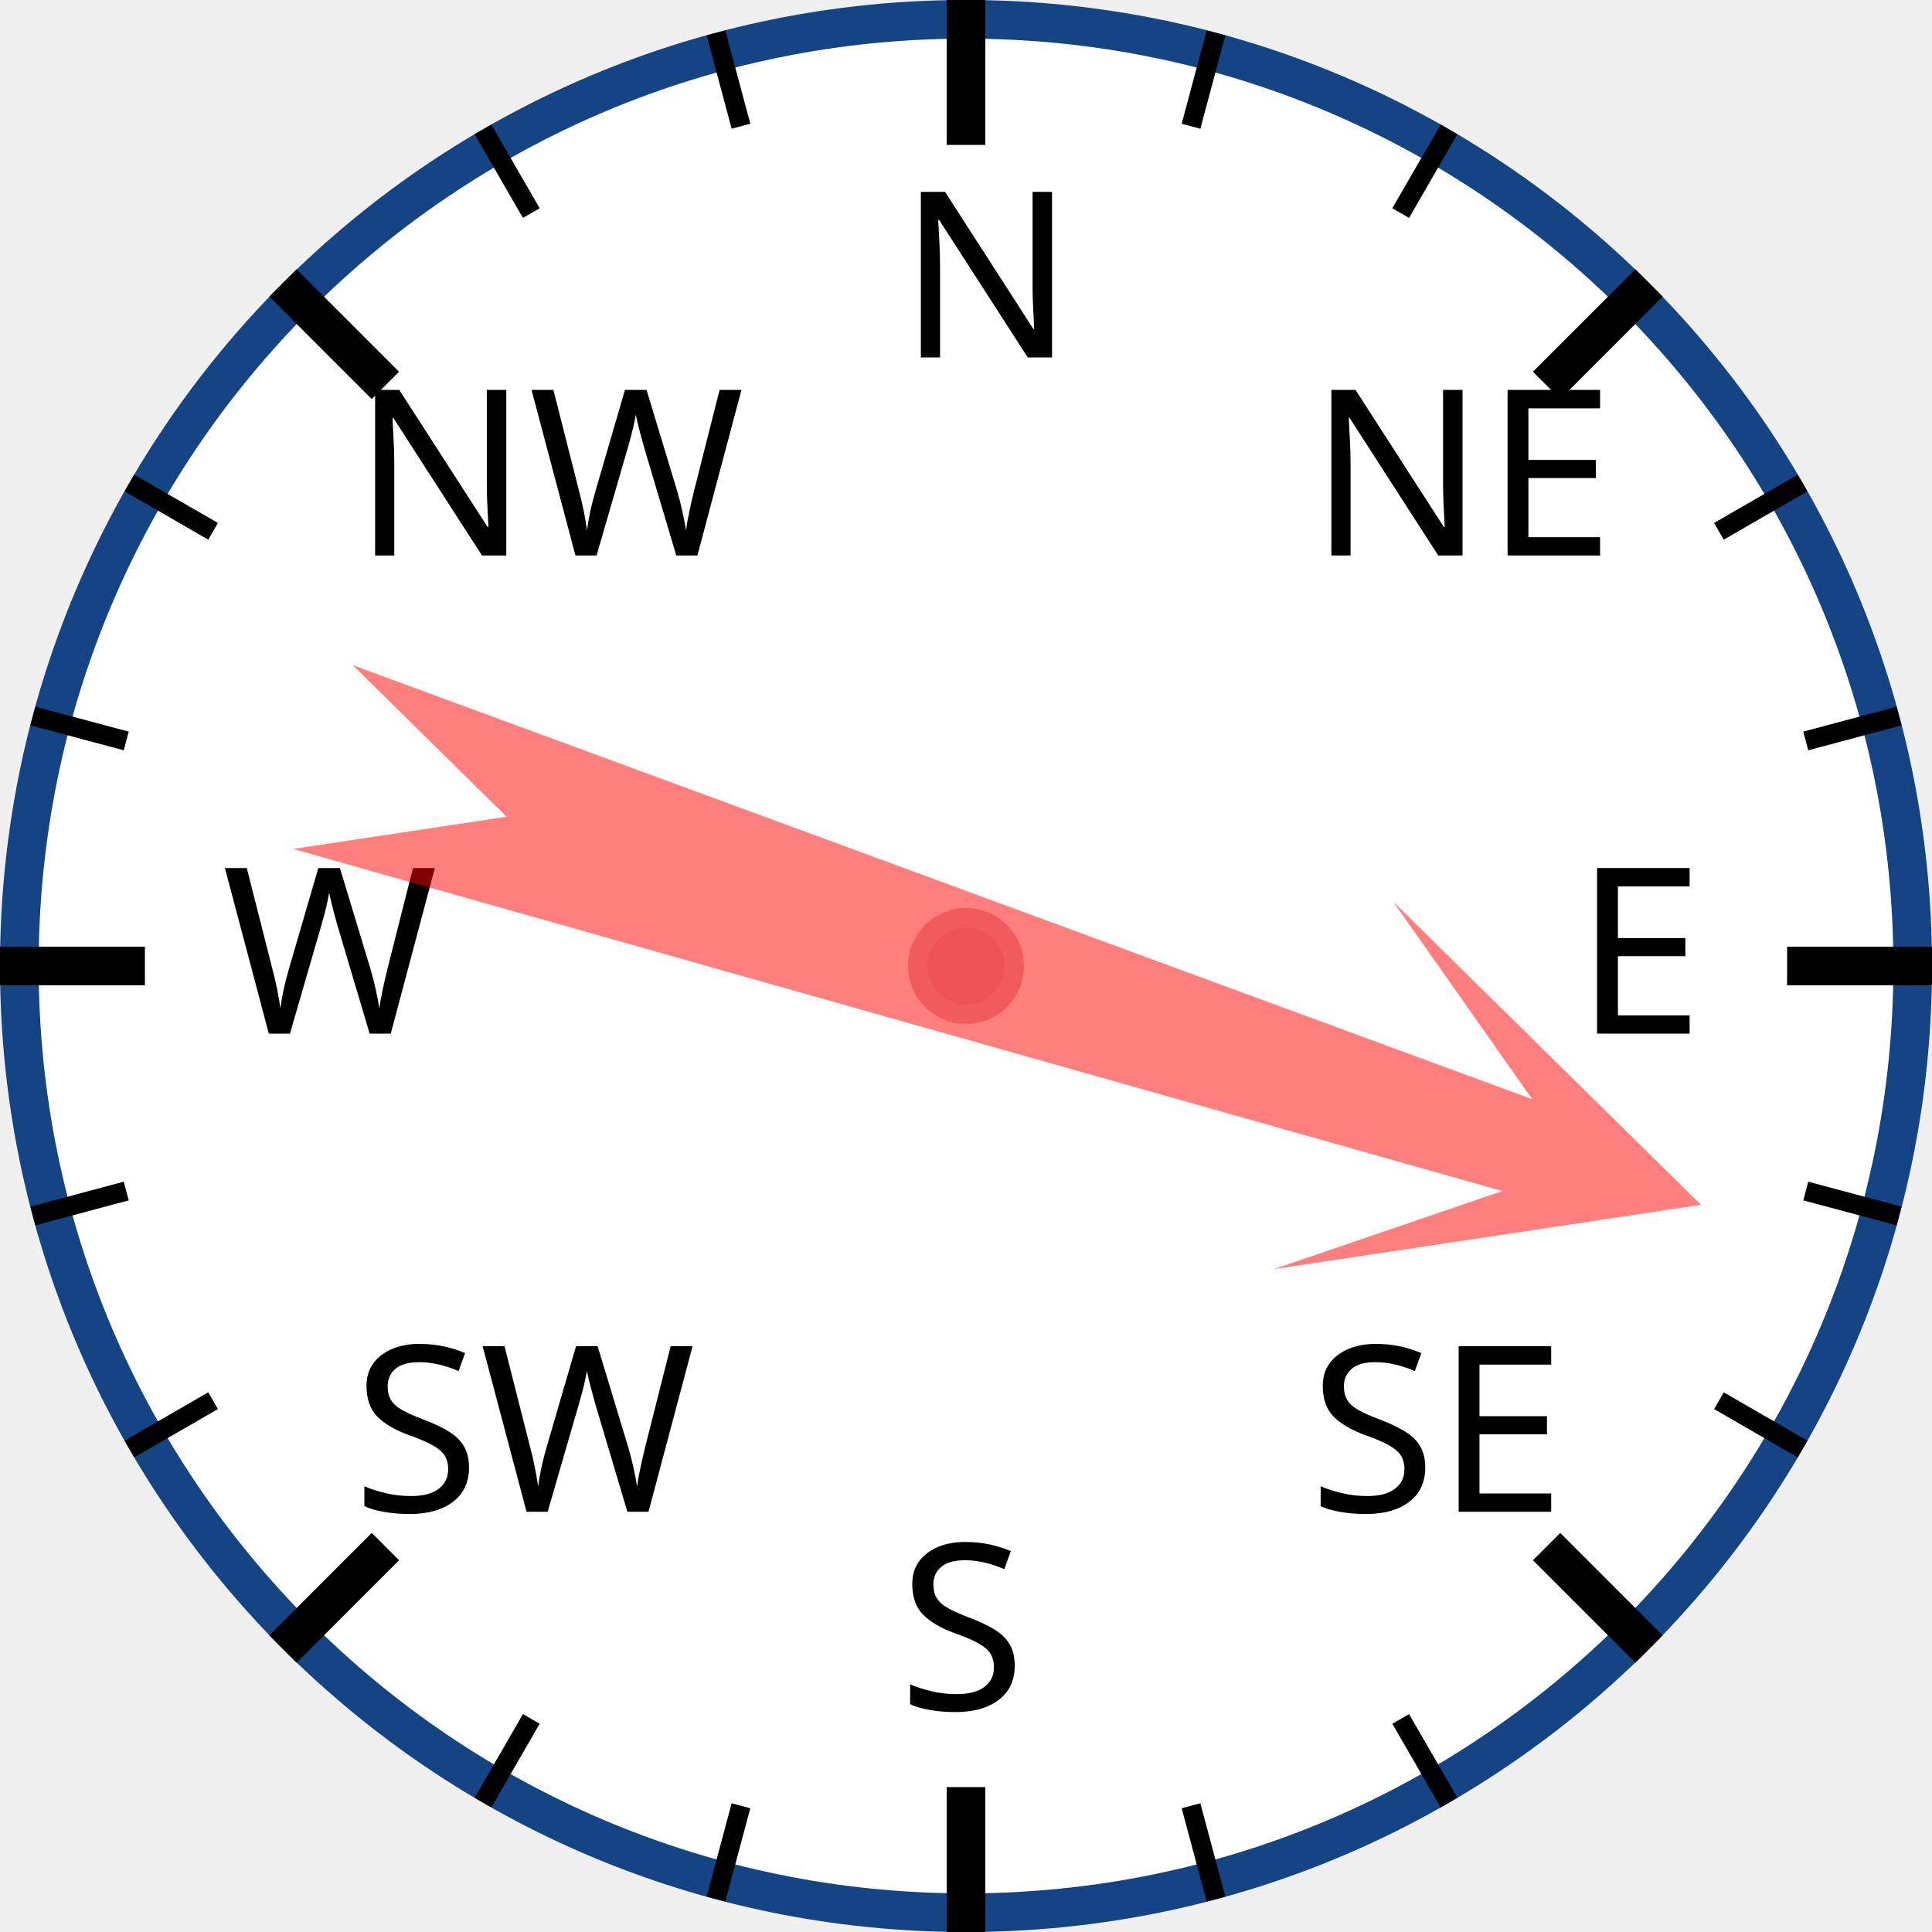
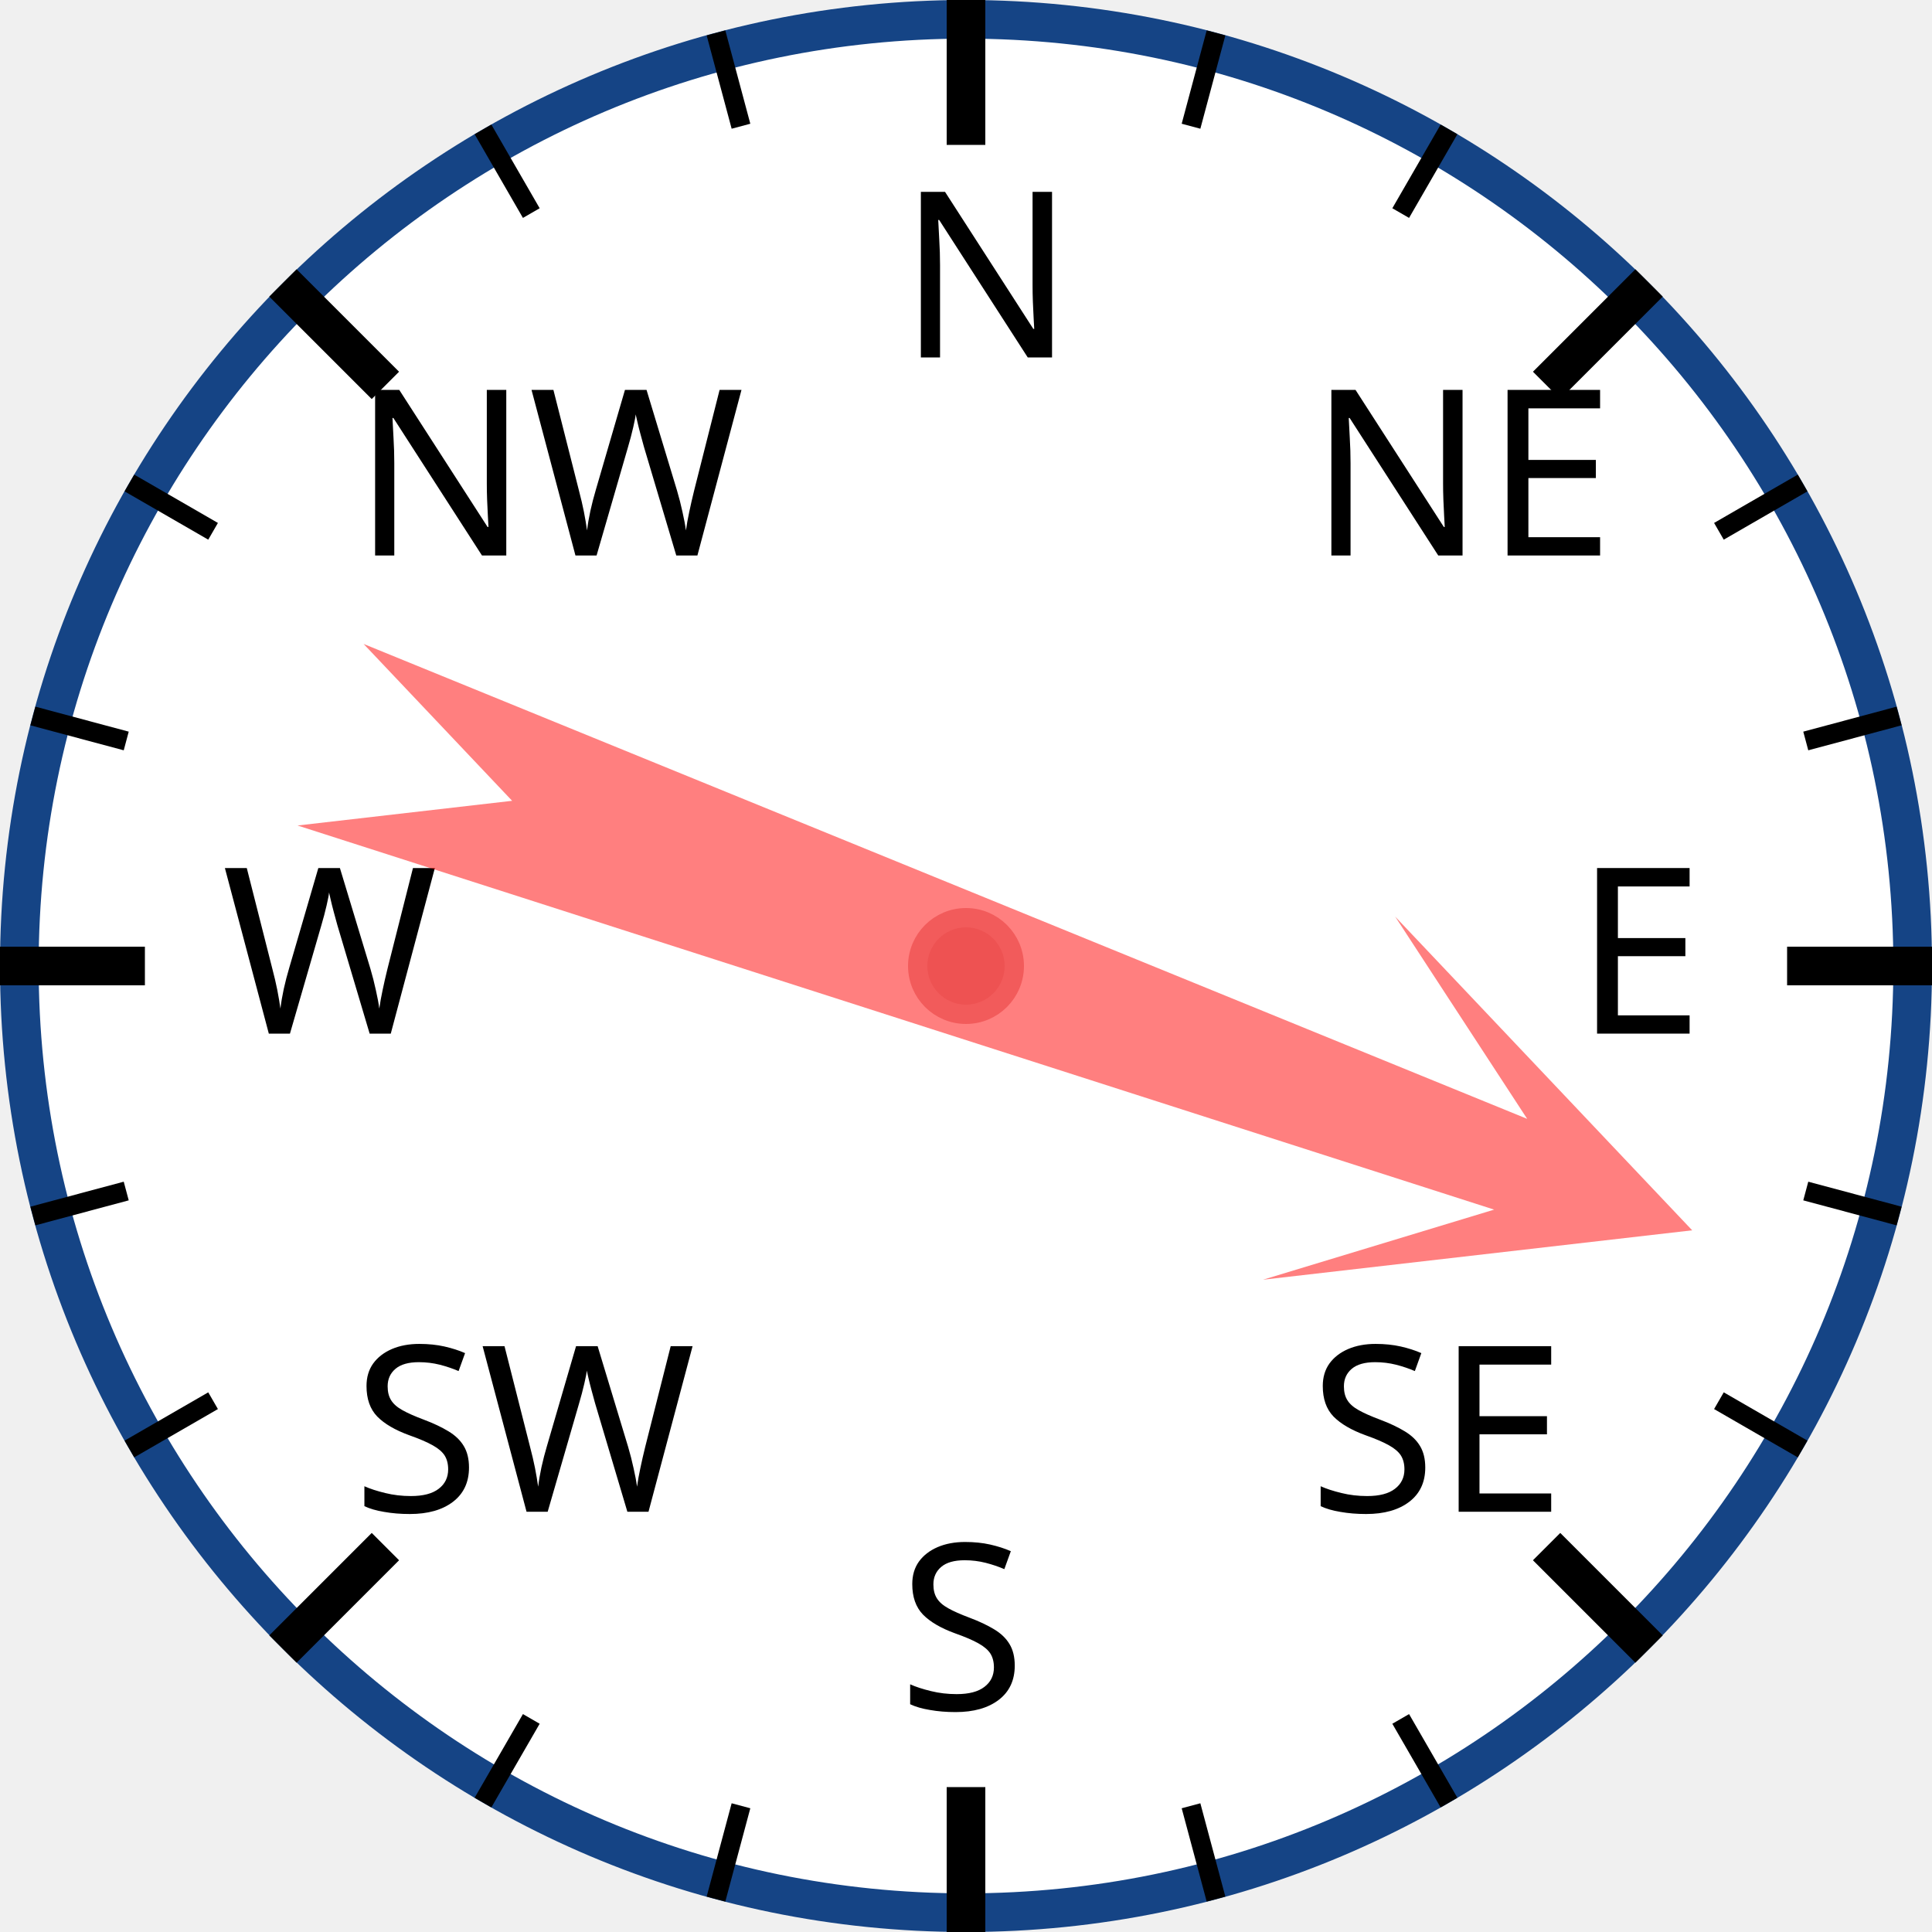
<svg xmlns="http://www.w3.org/2000/svg" width="120px" height="120px" viewBox="0 0 200 200">
  <circle cx="100" cy="100" r="98" style="fill: white; stroke: #154485; stroke-width: 4;" />
  <text x="93.0" y="37.0" style="font-family: sans-serif; font-size: 18pt;">N</text>
  <line x1="100.0" y1="0.0" x2="100.0" y2="15.0" style="stroke: black; stroke-width: 4;" />
  <line x1="74.118" y1="3.407" x2="76.706" y2="13.067" style="stroke: black; stroke-width: 2;" />
  <line x1="50" y1="13.397" x2="55" y2="22.058" style="stroke: black; stroke-width: 2;" />
  <text x="36.503" y="57.503" style="font-family: sans-serif; font-size: 18pt;">NW</text>
  <line x1="29.289" y1="29.289" x2="39.896" y2="39.896" style="stroke: black; stroke-width: 4;" />
  <line x1="13.397" y1="50" x2="22.058" y2="55" style="stroke: black; stroke-width: 2;" />
  <line x1="3.407" y1="74.118" x2="13.067" y2="76.706" style="stroke: black; stroke-width: 2;" />
  <text x="23.0" y="107.0" style="font-family: sans-serif; font-size: 18pt;">W</text>
  <line x1="0.0" y1="100.0" x2="15.0" y2="100.0" style="stroke: black; stroke-width: 4;" />
  <line x1="3.407" y1="125.882" x2="13.067" y2="123.294" style="stroke: black; stroke-width: 2;" />
  <line x1="13.397" y1="150" x2="22.058" y2="145" style="stroke: black; stroke-width: 2;" />
  <text x="36.503" y="156.497" style="font-family: sans-serif; font-size: 18pt;">SW</text>
  <line x1="29.289" y1="170.711" x2="39.896" y2="160.104" style="stroke: black; stroke-width: 4;" />
  <line x1="50" y1="186.603" x2="55" y2="177.942" style="stroke: black; stroke-width: 2;" />
  <line x1="74.118" y1="196.593" x2="76.706" y2="186.933" style="stroke: black; stroke-width: 2;" />
  <text x="93" y="177.0" style="font-family: sans-serif; font-size: 18pt;">S</text>
  <line x1="100" y1="200.0" x2="100" y2="185.0" style="stroke: black; stroke-width: 4;" />
  <line x1="125.882" y1="196.593" x2="123.294" y2="186.933" style="stroke: black; stroke-width: 2;" />
  <line x1="150.0" y1="186.603" x2="145.0" y2="177.942" style="stroke: black; stroke-width: 2;" />
  <text x="135.497" y="156.497" style="font-family: sans-serif; font-size: 18pt;">SE</text>
  <line x1="170.711" y1="170.711" x2="160.104" y2="160.104" style="stroke: black; stroke-width: 4;" />
  <line x1="186.603" y1="150" x2="177.942" y2="145" style="stroke: black; stroke-width: 2;" />
  <line x1="196.593" y1="125.882" x2="186.933" y2="123.294" style="stroke: black; stroke-width: 2;" />
  <text x="163.0" y="107" style="font-family: sans-serif; font-size: 18pt;">E</text>
  <line x1="200.0" y1="100" x2="185.0" y2="100" style="stroke: black; stroke-width: 4;" />
  <line x1="196.593" y1="74.118" x2="186.933" y2="76.706" style="stroke: black; stroke-width: 2;" />
  <line x1="186.603" y1="50" x2="177.942" y2="55" style="stroke: black; stroke-width: 2;" />
  <text x="135.497" y="57.503" style="font-family: sans-serif; font-size: 18pt;">NE</text>
  <line x1="170.711" y1="29.289" x2="160.104" y2="39.896" style="stroke: black; stroke-width: 4;" />
  <line x1="150" y1="13.397" x2="145" y2="22.058" style="stroke: black; stroke-width: 2;" />
  <line x1="125.882" y1="3.407" x2="123.294" y2="13.067" style="stroke: black; stroke-width: 2;" />
-   <polygon points="100 20 120 60 105 40 110 170 100 150 90 170 95 40 80 60" style="fill: red; fill-opacity: 0.5;" transform="rotate(108,100,100)" />
+   <polygon points="100 20 120 60 105 40 110 170 100 150 90 170 95 40 80 60" style="fill: red; fill-opacity: 0.5;" transform="rotate(110,100,100)" />
  <circle cx="100" cy="100" r="5" style="fill: #EE5252; stroke: #F25B5B; stroke-width: 2;" />
</svg>
